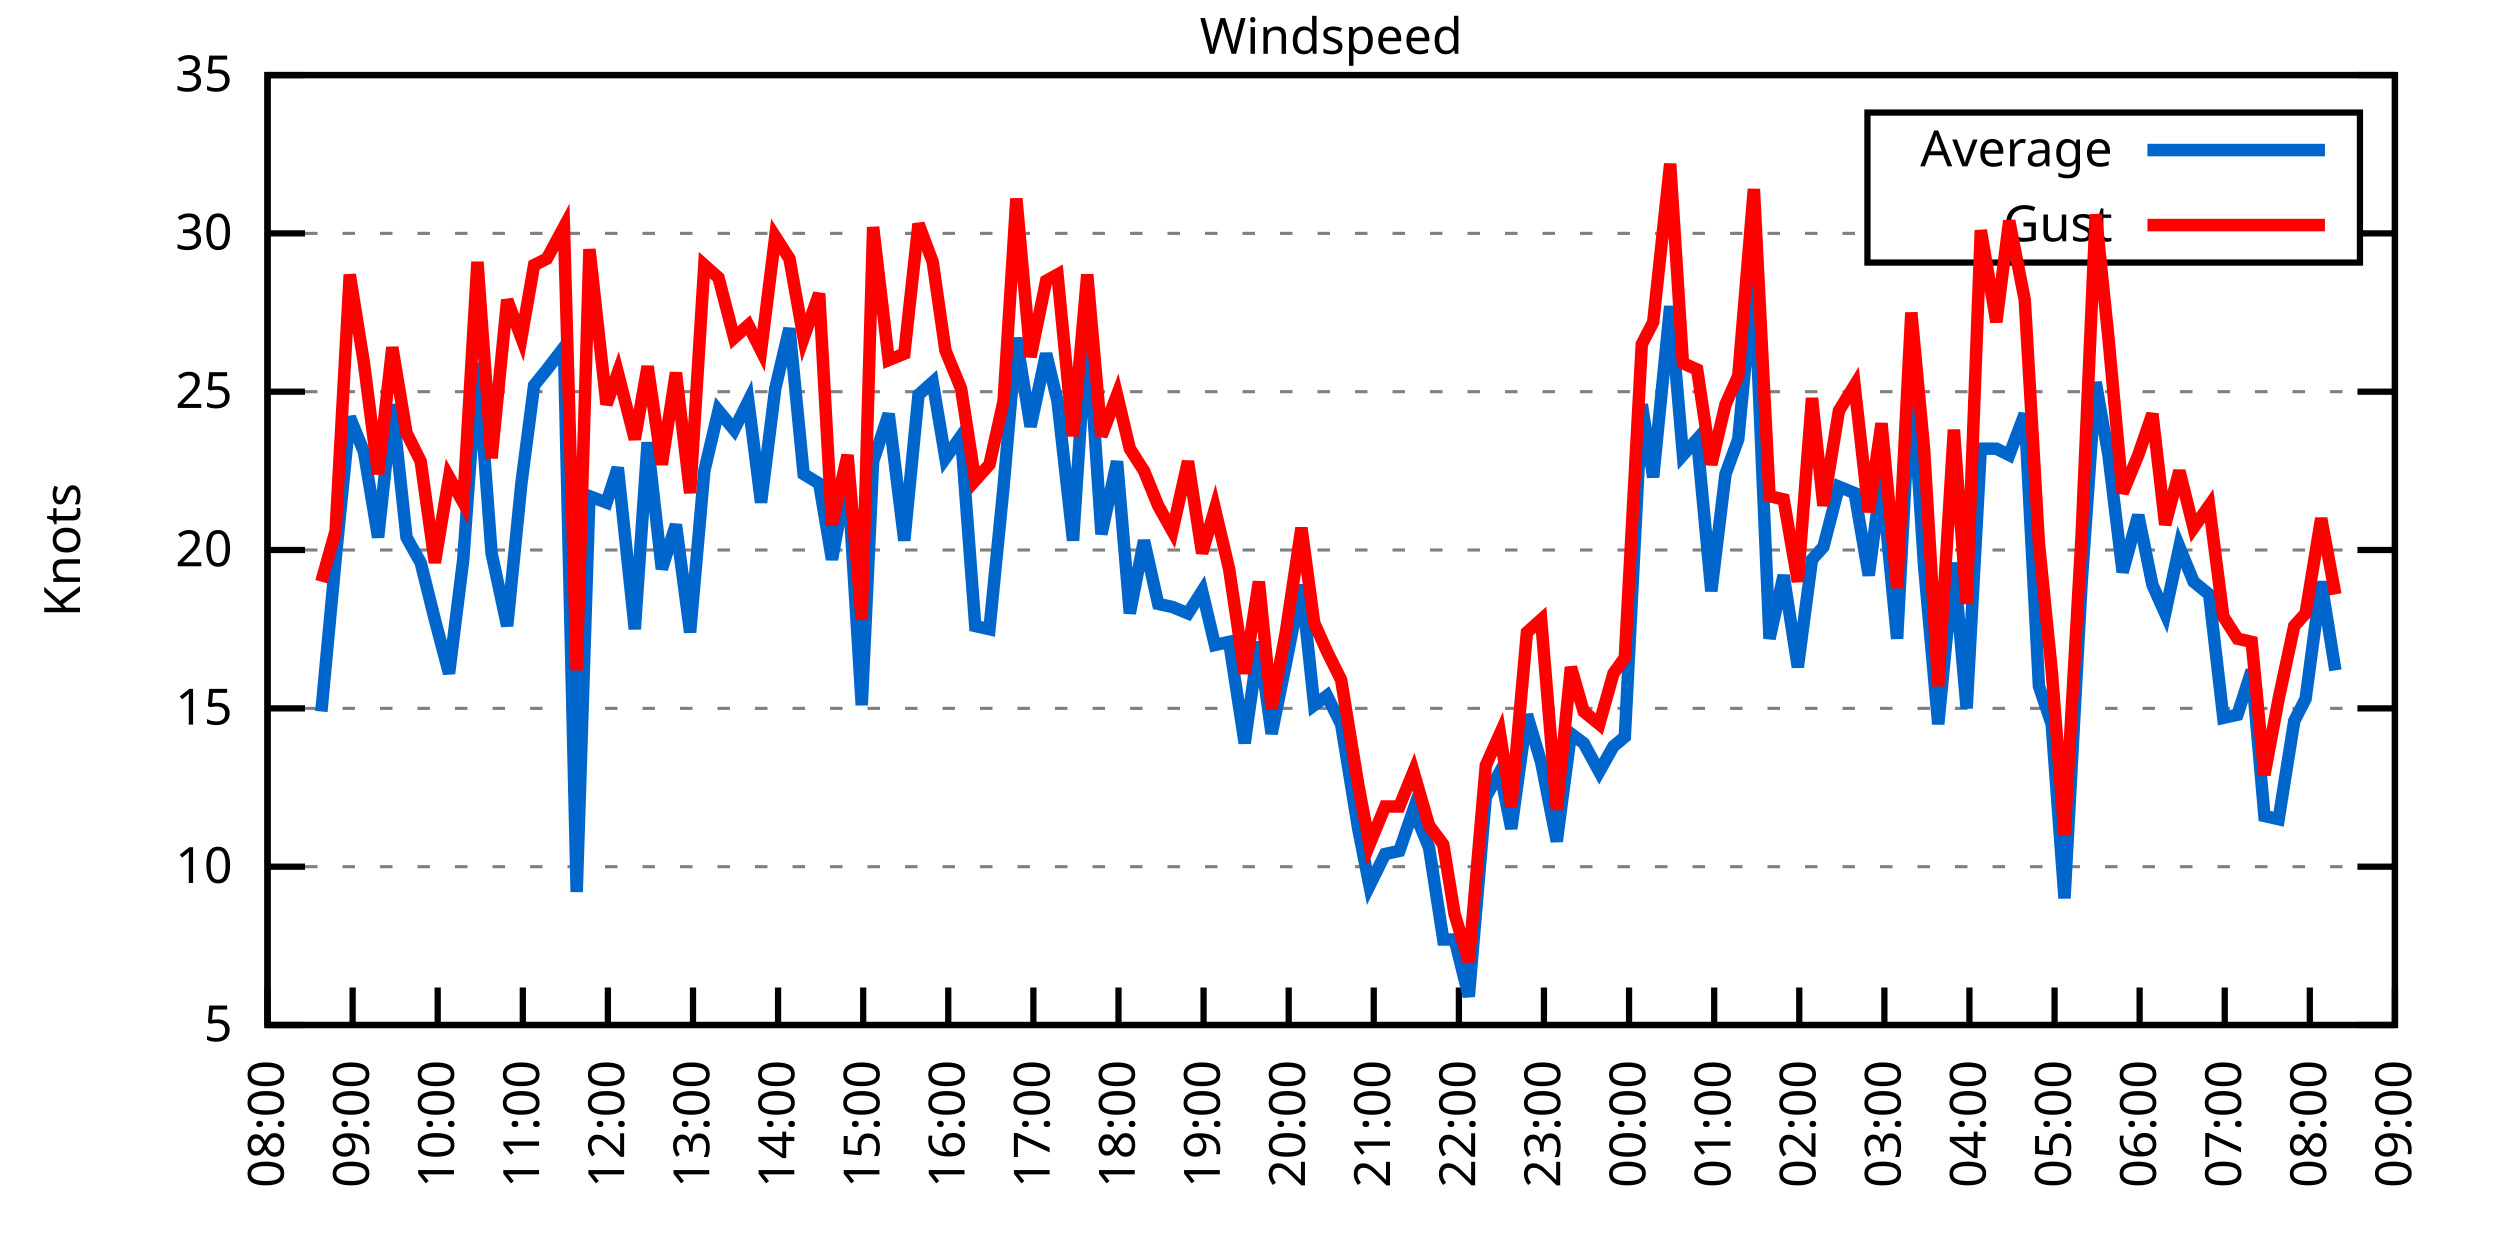
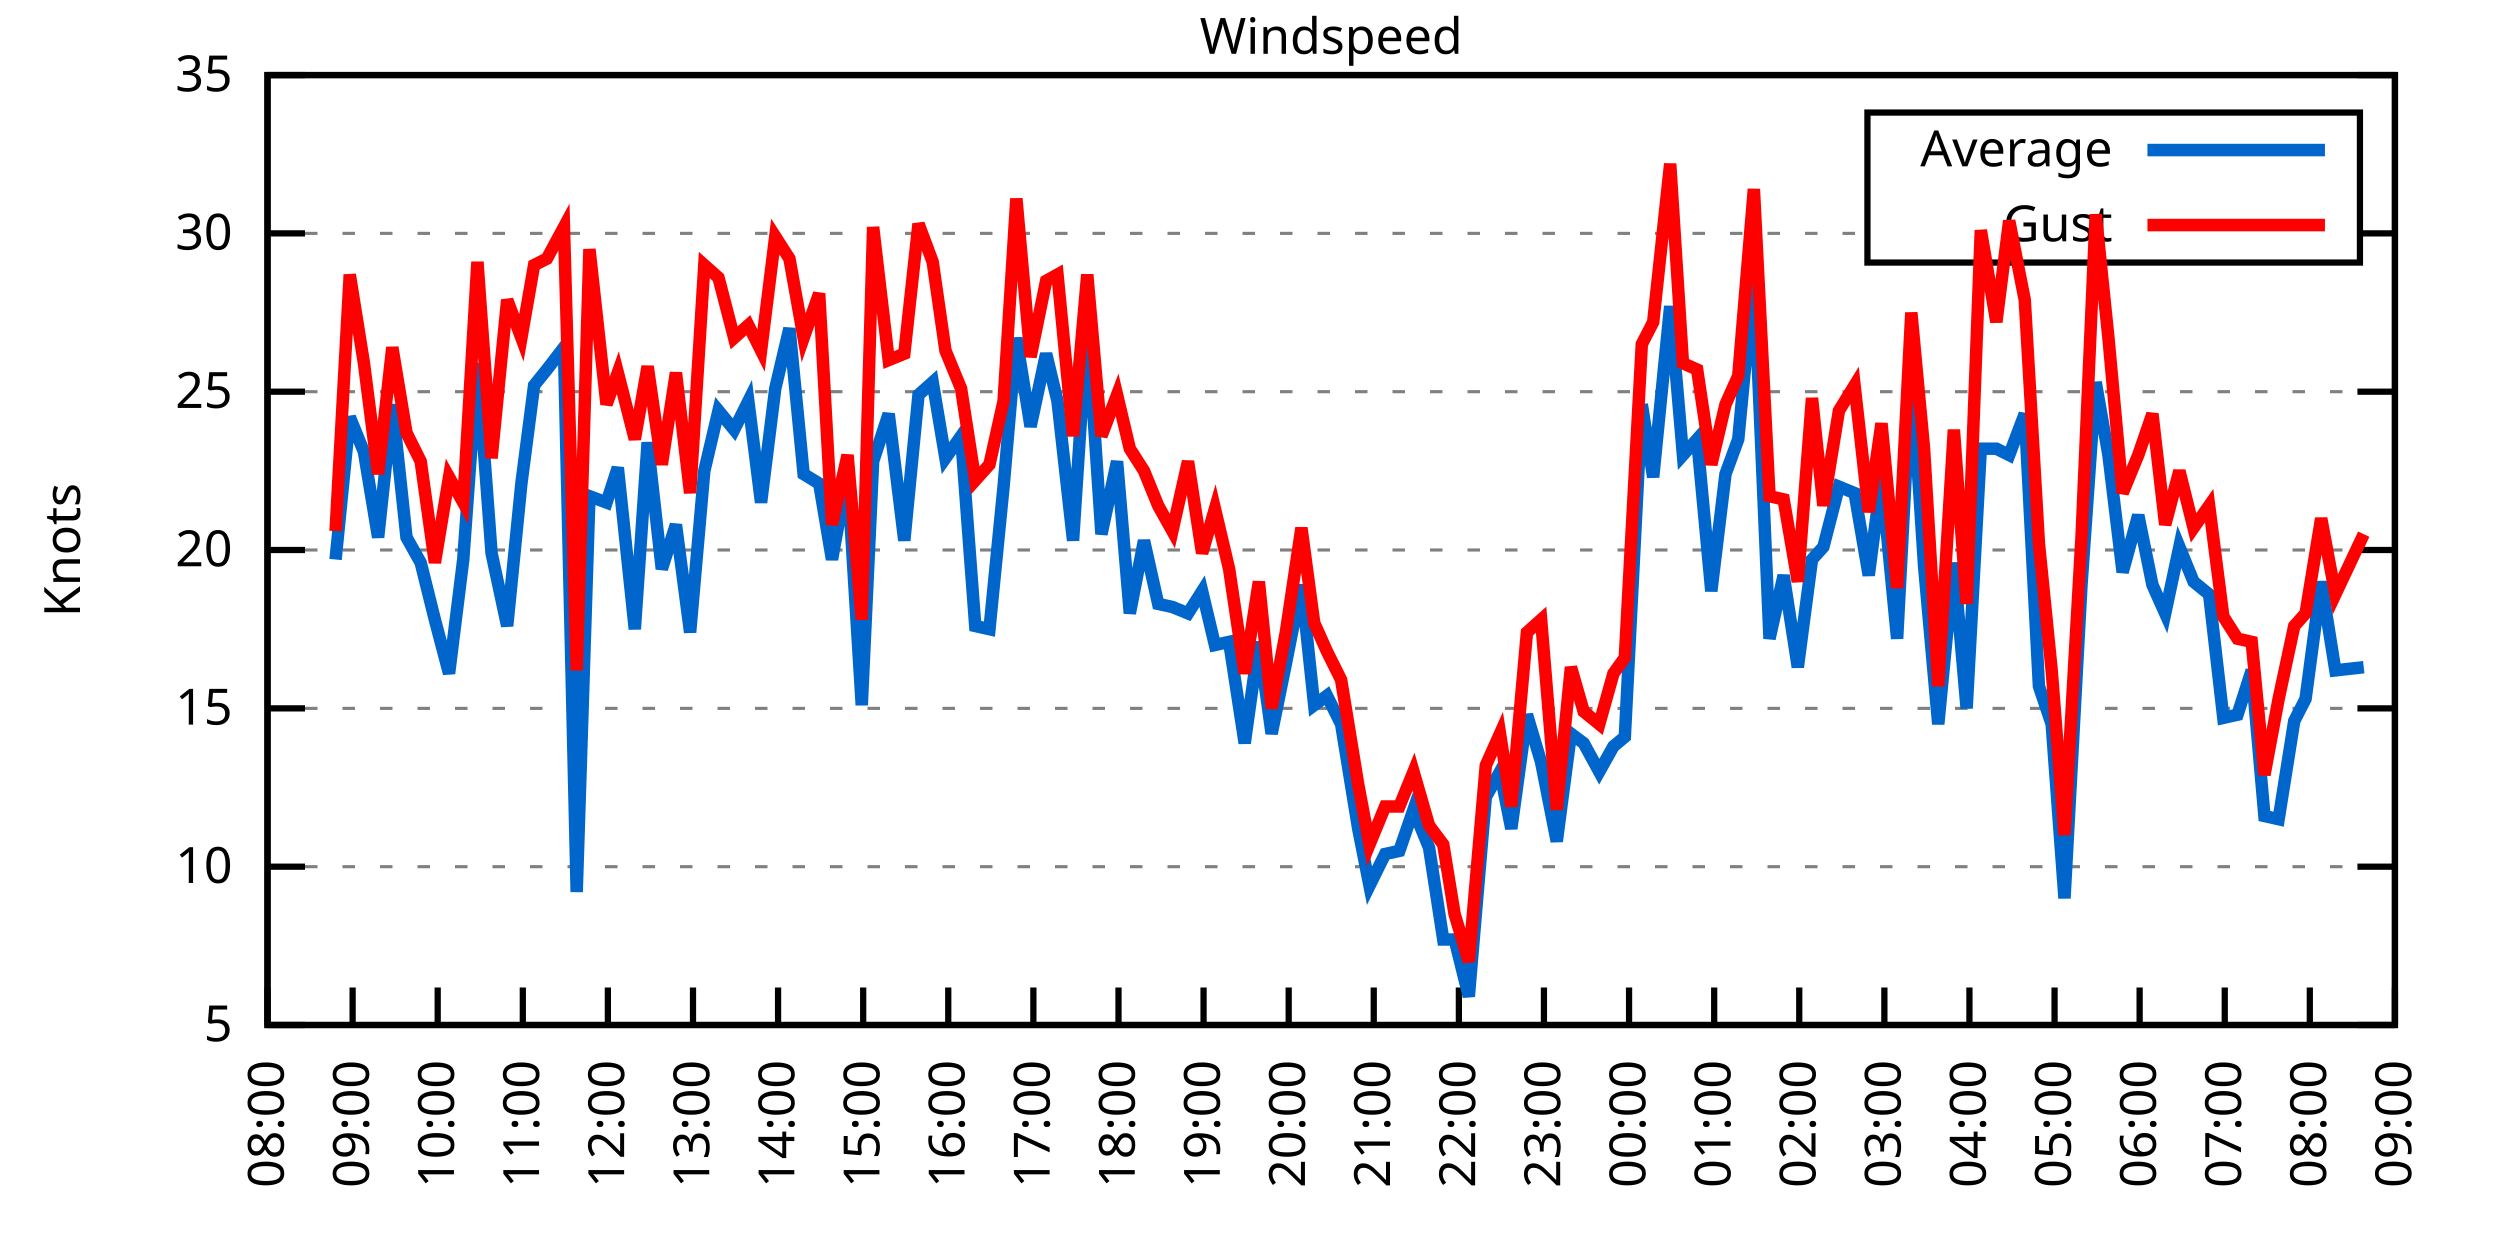
<svg xmlns="http://www.w3.org/2000/svg" xmlns:xlink="http://www.w3.org/1999/xlink" width="400" height="200" viewBox="0 0 400 200">
  <g id="gnuplot_canvas">
    <rect x="0" y="0" width="400" height="200" fill="none" />
    <defs>
      <circle id="gpDot" r="0.5" stroke-width="0.5" stroke="currentColor" />
      <path id="gpPt0" stroke-width="0.333" stroke="currentColor" d="M-1,0 h2 M0,-1 v2" />
      <path id="gpPt1" stroke-width="0.333" stroke="currentColor" d="M-1,-1 L1,1 M1,-1 L-1,1" />
      <path id="gpPt2" stroke-width="0.333" stroke="currentColor" d="M-1,0 L1,0 M0,-1 L0,1 M-1,-1 L1,1 M-1,1 L1,-1" />
      <rect id="gpPt3" stroke-width="0.333" stroke="currentColor" x="-1" y="-1" width="2" height="2" />
      <rect id="gpPt4" stroke-width="0.333" stroke="currentColor" fill="currentColor" x="-1" y="-1" width="2" height="2" />
      <circle id="gpPt5" stroke-width="0.333" stroke="currentColor" cx="0" cy="0" r="1" />
      <use xlink:href="#gpPt5" id="gpPt6" fill="currentColor" stroke="none" />
      <path id="gpPt7" stroke-width="0.333" stroke="currentColor" d="M0,-1.33 L-1.33,0.67 L1.33,0.67 z" />
      <use xlink:href="#gpPt7" id="gpPt8" fill="currentColor" stroke="none" />
      <use xlink:href="#gpPt7" id="gpPt9" stroke="currentColor" transform="rotate(180)" />
      <use xlink:href="#gpPt9" id="gpPt10" fill="currentColor" stroke="none" />
      <use xlink:href="#gpPt3" id="gpPt11" stroke="currentColor" transform="rotate(45)" />
      <use xlink:href="#gpPt11" id="gpPt12" fill="currentColor" stroke="none" />
      <path id="gpPt13" stroke-width="0.333" stroke="currentColor" d="M0,1.330 L1.265,0.411 L0.782,-1.067 L-0.782,-1.076 L-1.265,0.411 z" />
      <use xlink:href="#gpPt13" id="gpPt14" fill="currentColor" stroke="none" />
      <filter id="textbox" filterUnits="objectBoundingBox" x="0" y="0" height="1" width="1">
        <feFlood flood-color="white" flood-opacity="1" result="bgnd" />
        <feComposite in="SourceGraphic" in2="bgnd" operator="atop" />
      </filter>
      <filter id="greybox" filterUnits="objectBoundingBox" x="0" y="0" height="1" width="1">
        <feFlood flood-color="lightgrey" flood-opacity="1" result="grey" />
        <feComposite in="SourceGraphic" in2="grey" operator="atop" />
      </filter>
    </defs>
    <g fill="none" color="white" stroke="currentColor" stroke-width="1.00" stroke-linecap="butt" stroke-linejoin="miter">
</g>
    <g fill="none" color="black" stroke="currentColor" stroke-width="1.00" stroke-linecap="butt" stroke-linejoin="miter">
      <g stroke="none" shape-rendering="crispEdges">
        <polygon fill="rgb(255, 255, 255)" points="42.80,164.00 383.18,164.00 383.18,12.02 42.80,12.02 " />
      </g>
    </g>
    <g fill="none" color="black" stroke="currentColor" stroke-width="1.00" stroke-linecap="butt" stroke-linejoin="miter">
</g>
    <g fill="none" color="black" stroke="black" stroke-width="0.50" stroke-linecap="butt" stroke-linejoin="miter">
</g>
    <g fill="none" color="gray" stroke="currentColor" stroke-width="0.50" stroke-linecap="butt" stroke-linejoin="miter">
      <path stroke="gray" stroke-dasharray="2,4" class="gridline" d="M42.80,164.00 L383.19,164.00  " />
    </g>
    <g fill="none" color="gray" stroke="gray" stroke-width="1.00" stroke-linecap="butt" stroke-linejoin="miter">
</g>
    <g fill="none" color="black" stroke="currentColor" stroke-width="1.00" stroke-linecap="butt" stroke-linejoin="miter">
      <path stroke="black" d="M42.80,164.00 L48.80,164.00 M383.19,164.00 L377.19,164.00  " />
      <g transform="translate(37.20,166.60)" stroke="none" fill="black" font-family="Sans" font-size="8.00" text-anchor="end">
        <text>
          <tspan font-family="Sans"> 5</tspan>
        </text>
      </g>
    </g>
    <g fill="none" color="black" stroke="currentColor" stroke-width="1.00" stroke-linecap="butt" stroke-linejoin="miter">
</g>
    <g fill="none" color="black" stroke="black" stroke-width="0.50" stroke-linecap="butt" stroke-linejoin="miter">
</g>
    <g fill="none" color="gray" stroke="currentColor" stroke-width="0.50" stroke-linecap="butt" stroke-linejoin="miter">
      <path stroke="gray" stroke-dasharray="2,4" class="gridline" d="M42.80,138.67 L383.19,138.67  " />
    </g>
    <g fill="none" color="gray" stroke="gray" stroke-width="1.00" stroke-linecap="butt" stroke-linejoin="miter">
</g>
    <g fill="none" color="black" stroke="currentColor" stroke-width="1.00" stroke-linecap="butt" stroke-linejoin="miter">
      <path stroke="black" d="M42.80,138.67 L48.80,138.67 M383.19,138.67 L377.19,138.67  " />
      <g transform="translate(37.20,141.27)" stroke="none" fill="black" font-family="Sans" font-size="8.00" text-anchor="end">
        <text>
          <tspan font-family="Sans"> 10</tspan>
        </text>
      </g>
    </g>
    <g fill="none" color="black" stroke="currentColor" stroke-width="1.00" stroke-linecap="butt" stroke-linejoin="miter">
</g>
    <g fill="none" color="black" stroke="black" stroke-width="0.50" stroke-linecap="butt" stroke-linejoin="miter">
</g>
    <g fill="none" color="gray" stroke="currentColor" stroke-width="0.50" stroke-linecap="butt" stroke-linejoin="miter">
      <path stroke="gray" stroke-dasharray="2,4" class="gridline" d="M42.80,113.34 L383.19,113.34  " />
    </g>
    <g fill="none" color="gray" stroke="gray" stroke-width="1.00" stroke-linecap="butt" stroke-linejoin="miter">
</g>
    <g fill="none" color="black" stroke="currentColor" stroke-width="1.00" stroke-linecap="butt" stroke-linejoin="miter">
      <path stroke="black" d="M42.80,113.34 L48.80,113.34 M383.19,113.34 L377.19,113.34  " />
      <g transform="translate(37.20,115.94)" stroke="none" fill="black" font-family="Sans" font-size="8.00" text-anchor="end">
        <text>
          <tspan font-family="Sans"> 15</tspan>
        </text>
      </g>
    </g>
    <g fill="none" color="black" stroke="currentColor" stroke-width="1.00" stroke-linecap="butt" stroke-linejoin="miter">
</g>
    <g fill="none" color="black" stroke="black" stroke-width="0.50" stroke-linecap="butt" stroke-linejoin="miter">
</g>
    <g fill="none" color="gray" stroke="currentColor" stroke-width="0.50" stroke-linecap="butt" stroke-linejoin="miter">
      <path stroke="gray" stroke-dasharray="2,4" class="gridline" d="M42.80,88.00 L383.19,88.00  " />
    </g>
    <g fill="none" color="gray" stroke="gray" stroke-width="1.00" stroke-linecap="butt" stroke-linejoin="miter">
</g>
    <g fill="none" color="black" stroke="currentColor" stroke-width="1.00" stroke-linecap="butt" stroke-linejoin="miter">
      <path stroke="black" d="M42.80,88.00 L48.80,88.00 M383.19,88.00 L377.19,88.00  " />
      <g transform="translate(37.20,90.60)" stroke="none" fill="black" font-family="Sans" font-size="8.00" text-anchor="end">
        <text>
          <tspan font-family="Sans"> 20</tspan>
        </text>
      </g>
    </g>
    <g fill="none" color="black" stroke="currentColor" stroke-width="1.00" stroke-linecap="butt" stroke-linejoin="miter">
</g>
    <g fill="none" color="black" stroke="black" stroke-width="0.50" stroke-linecap="butt" stroke-linejoin="miter">
</g>
    <g fill="none" color="gray" stroke="currentColor" stroke-width="0.50" stroke-linecap="butt" stroke-linejoin="miter">
      <path stroke="gray" stroke-dasharray="2,4" class="gridline" d="M42.80,62.67 L383.19,62.67  " />
    </g>
    <g fill="none" color="gray" stroke="gray" stroke-width="1.00" stroke-linecap="butt" stroke-linejoin="miter">
</g>
    <g fill="none" color="black" stroke="currentColor" stroke-width="1.00" stroke-linecap="butt" stroke-linejoin="miter">
      <path stroke="black" d="M42.80,62.67 L48.80,62.67 M383.19,62.67 L377.19,62.67  " />
      <g transform="translate(37.20,65.27)" stroke="none" fill="black" font-family="Sans" font-size="8.00" text-anchor="end">
        <text>
          <tspan font-family="Sans"> 25</tspan>
        </text>
      </g>
    </g>
    <g fill="none" color="black" stroke="currentColor" stroke-width="1.00" stroke-linecap="butt" stroke-linejoin="miter">
</g>
    <g fill="none" color="black" stroke="black" stroke-width="0.50" stroke-linecap="butt" stroke-linejoin="miter">
</g>
    <g fill="none" color="gray" stroke="currentColor" stroke-width="0.50" stroke-linecap="butt" stroke-linejoin="miter">
      <path stroke="gray" stroke-dasharray="2,4" class="gridline" d="M42.80,37.34 L298.79,37.34 M377.59,37.34 L383.19,37.34  " />
    </g>
    <g fill="none" color="gray" stroke="gray" stroke-width="1.00" stroke-linecap="butt" stroke-linejoin="miter">
</g>
    <g fill="none" color="black" stroke="currentColor" stroke-width="1.00" stroke-linecap="butt" stroke-linejoin="miter">
      <path stroke="black" d="M42.80,37.34 L48.80,37.34 M383.19,37.34 L377.19,37.34  " />
      <g transform="translate(37.20,39.94)" stroke="none" fill="black" font-family="Sans" font-size="8.00" text-anchor="end">
        <text>
          <tspan font-family="Sans"> 30</tspan>
        </text>
      </g>
    </g>
    <g fill="none" color="black" stroke="currentColor" stroke-width="1.00" stroke-linecap="butt" stroke-linejoin="miter">
</g>
    <g fill="none" color="black" stroke="black" stroke-width="0.50" stroke-linecap="butt" stroke-linejoin="miter">
</g>
    <g fill="none" color="gray" stroke="currentColor" stroke-width="0.50" stroke-linecap="butt" stroke-linejoin="miter">
      <path stroke="gray" stroke-dasharray="2,4" class="gridline" d="M42.80,12.01 L383.19,12.01  " />
    </g>
    <g fill="none" color="gray" stroke="gray" stroke-width="1.00" stroke-linecap="butt" stroke-linejoin="miter">
</g>
    <g fill="none" color="black" stroke="currentColor" stroke-width="1.00" stroke-linecap="butt" stroke-linejoin="miter">
      <path stroke="black" d="M42.80,12.01 L48.80,12.01 M383.19,12.01 L377.19,12.01  " />
      <g transform="translate(37.20,14.61)" stroke="none" fill="black" font-family="Sans" font-size="8.00" text-anchor="end">
        <text>
          <tspan font-family="Sans"> 35</tspan>
        </text>
      </g>
    </g>
    <g fill="none" color="black" stroke="currentColor" stroke-width="1.00" stroke-linecap="butt" stroke-linejoin="miter">
      <path stroke="black" d="M42.80,164.00 L42.80,158.00  " />
      <g transform="translate(45.40,169.60) rotate(270.00)" stroke="none" fill="black" font-family="Sans" font-size="8.00" text-anchor="end">
        <text>
          <tspan font-family="Sans">08:00</tspan>
        </text>
      </g>
    </g>
    <g fill="none" color="black" stroke="currentColor" stroke-width="1.00" stroke-linecap="butt" stroke-linejoin="miter">
      <path stroke="black" d="M56.42,164.00 L56.42,158.00  " />
      <g transform="translate(59.02,169.60) rotate(270.00)" stroke="none" fill="black" font-family="Sans" font-size="8.00" text-anchor="end">
        <text>
          <tspan font-family="Sans">09:00</tspan>
        </text>
      </g>
    </g>
    <g fill="none" color="black" stroke="currentColor" stroke-width="1.00" stroke-linecap="butt" stroke-linejoin="miter">
      <path stroke="black" d="M70.03,164.00 L70.03,158.00  " />
      <g transform="translate(72.63,169.60) rotate(270.00)" stroke="none" fill="black" font-family="Sans" font-size="8.00" text-anchor="end">
        <text>
          <tspan font-family="Sans">10:00</tspan>
        </text>
      </g>
    </g>
    <g fill="none" color="black" stroke="currentColor" stroke-width="1.00" stroke-linecap="butt" stroke-linejoin="miter">
      <path stroke="black" d="M83.65,164.00 L83.65,158.00  " />
      <g transform="translate(86.25,169.60) rotate(270.00)" stroke="none" fill="black" font-family="Sans" font-size="8.00" text-anchor="end">
        <text>
          <tspan font-family="Sans">11:00</tspan>
        </text>
      </g>
    </g>
    <g fill="none" color="black" stroke="currentColor" stroke-width="1.00" stroke-linecap="butt" stroke-linejoin="miter">
      <path stroke="black" d="M97.26,164.00 L97.26,158.00  " />
      <g transform="translate(99.86,169.60) rotate(270.00)" stroke="none" fill="black" font-family="Sans" font-size="8.00" text-anchor="end">
        <text>
          <tspan font-family="Sans">12:00</tspan>
        </text>
      </g>
    </g>
    <g fill="none" color="black" stroke="currentColor" stroke-width="1.00" stroke-linecap="butt" stroke-linejoin="miter">
      <path stroke="black" d="M110.88,164.00 L110.88,158.00  " />
      <g transform="translate(113.48,169.60) rotate(270.00)" stroke="none" fill="black" font-family="Sans" font-size="8.00" text-anchor="end">
        <text>
          <tspan font-family="Sans">13:00</tspan>
        </text>
      </g>
    </g>
    <g fill="none" color="black" stroke="currentColor" stroke-width="1.00" stroke-linecap="butt" stroke-linejoin="miter">
      <path stroke="black" d="M124.49,164.00 L124.49,158.00  " />
      <g transform="translate(127.09,169.60) rotate(270.00)" stroke="none" fill="black" font-family="Sans" font-size="8.00" text-anchor="end">
        <text>
          <tspan font-family="Sans">14:00</tspan>
        </text>
      </g>
    </g>
    <g fill="none" color="black" stroke="currentColor" stroke-width="1.00" stroke-linecap="butt" stroke-linejoin="miter">
      <path stroke="black" d="M138.11,164.00 L138.11,158.00  " />
      <g transform="translate(140.71,169.60) rotate(270.00)" stroke="none" fill="black" font-family="Sans" font-size="8.00" text-anchor="end">
        <text>
          <tspan font-family="Sans">15:00</tspan>
        </text>
      </g>
    </g>
    <g fill="none" color="black" stroke="currentColor" stroke-width="1.00" stroke-linecap="butt" stroke-linejoin="miter">
      <path stroke="black" d="M151.72,164.00 L151.72,158.00  " />
      <g transform="translate(154.32,169.60) rotate(270.00)" stroke="none" fill="black" font-family="Sans" font-size="8.00" text-anchor="end">
        <text>
          <tspan font-family="Sans">16:00</tspan>
        </text>
      </g>
    </g>
    <g fill="none" color="black" stroke="currentColor" stroke-width="1.00" stroke-linecap="butt" stroke-linejoin="miter">
      <path stroke="black" d="M165.34,164.00 L165.34,158.00  " />
      <g transform="translate(167.94,169.60) rotate(270.00)" stroke="none" fill="black" font-family="Sans" font-size="8.00" text-anchor="end">
        <text>
          <tspan font-family="Sans">17:00</tspan>
        </text>
      </g>
    </g>
    <g fill="none" color="black" stroke="currentColor" stroke-width="1.00" stroke-linecap="butt" stroke-linejoin="miter">
      <path stroke="black" d="M178.96,164.00 L178.96,158.00  " />
      <g transform="translate(181.56,169.60) rotate(270.00)" stroke="none" fill="black" font-family="Sans" font-size="8.00" text-anchor="end">
        <text>
          <tspan font-family="Sans">18:00</tspan>
        </text>
      </g>
    </g>
    <g fill="none" color="black" stroke="currentColor" stroke-width="1.00" stroke-linecap="butt" stroke-linejoin="miter">
      <path stroke="black" d="M192.57,164.00 L192.57,158.00  " />
      <g transform="translate(195.17,169.60) rotate(270.00)" stroke="none" fill="black" font-family="Sans" font-size="8.00" text-anchor="end">
        <text>
          <tspan font-family="Sans">19:00</tspan>
        </text>
      </g>
    </g>
    <g fill="none" color="black" stroke="currentColor" stroke-width="1.00" stroke-linecap="butt" stroke-linejoin="miter">
      <path stroke="black" d="M206.19,164.00 L206.19,158.00  " />
      <g transform="translate(208.79,169.60) rotate(270.00)" stroke="none" fill="black" font-family="Sans" font-size="8.00" text-anchor="end">
        <text>
          <tspan font-family="Sans">20:00</tspan>
        </text>
      </g>
    </g>
    <g fill="none" color="black" stroke="currentColor" stroke-width="1.00" stroke-linecap="butt" stroke-linejoin="miter">
      <path stroke="black" d="M219.80,164.00 L219.80,158.00  " />
      <g transform="translate(222.40,169.60) rotate(270.00)" stroke="none" fill="black" font-family="Sans" font-size="8.00" text-anchor="end">
        <text>
          <tspan font-family="Sans">21:00</tspan>
        </text>
      </g>
    </g>
    <g fill="none" color="black" stroke="currentColor" stroke-width="1.00" stroke-linecap="butt" stroke-linejoin="miter">
      <path stroke="black" d="M233.42,164.00 L233.42,158.00  " />
      <g transform="translate(236.02,169.60) rotate(270.00)" stroke="none" fill="black" font-family="Sans" font-size="8.00" text-anchor="end">
        <text>
          <tspan font-family="Sans">22:00</tspan>
        </text>
      </g>
    </g>
    <g fill="none" color="black" stroke="currentColor" stroke-width="1.00" stroke-linecap="butt" stroke-linejoin="miter">
      <path stroke="black" d="M247.03,164.00 L247.03,158.00  " />
      <g transform="translate(249.63,169.60) rotate(270.00)" stroke="none" fill="black" font-family="Sans" font-size="8.00" text-anchor="end">
        <text>
          <tspan font-family="Sans">23:00</tspan>
        </text>
      </g>
    </g>
    <g fill="none" color="black" stroke="currentColor" stroke-width="1.00" stroke-linecap="butt" stroke-linejoin="miter">
      <path stroke="black" d="M260.65,164.00 L260.65,158.00  " />
      <g transform="translate(263.25,169.60) rotate(270.00)" stroke="none" fill="black" font-family="Sans" font-size="8.00" text-anchor="end">
        <text>
          <tspan font-family="Sans">00:00</tspan>
        </text>
      </g>
    </g>
    <g fill="none" color="black" stroke="currentColor" stroke-width="1.00" stroke-linecap="butt" stroke-linejoin="miter">
      <path stroke="black" d="M274.27,164.00 L274.27,158.00  " />
      <g transform="translate(276.87,169.60) rotate(270.00)" stroke="none" fill="black" font-family="Sans" font-size="8.00" text-anchor="end">
        <text>
          <tspan font-family="Sans">01:00</tspan>
        </text>
      </g>
    </g>
    <g fill="none" color="black" stroke="currentColor" stroke-width="1.00" stroke-linecap="butt" stroke-linejoin="miter">
      <path stroke="black" d="M287.88,164.00 L287.88,158.00  " />
      <g transform="translate(290.48,169.60) rotate(270.00)" stroke="none" fill="black" font-family="Sans" font-size="8.00" text-anchor="end">
        <text>
          <tspan font-family="Sans">02:00</tspan>
        </text>
      </g>
    </g>
    <g fill="none" color="black" stroke="currentColor" stroke-width="1.00" stroke-linecap="butt" stroke-linejoin="miter">
      <path stroke="black" d="M301.50,164.00 L301.50,158.00  " />
      <g transform="translate(304.10,169.60) rotate(270.00)" stroke="none" fill="black" font-family="Sans" font-size="8.00" text-anchor="end">
        <text>
          <tspan font-family="Sans">03:00</tspan>
        </text>
      </g>
    </g>
    <g fill="none" color="black" stroke="currentColor" stroke-width="1.00" stroke-linecap="butt" stroke-linejoin="miter">
      <path stroke="black" d="M315.11,164.00 L315.11,158.00  " />
      <g transform="translate(317.71,169.60) rotate(270.00)" stroke="none" fill="black" font-family="Sans" font-size="8.00" text-anchor="end">
        <text>
          <tspan font-family="Sans">04:00</tspan>
        </text>
      </g>
    </g>
    <g fill="none" color="black" stroke="currentColor" stroke-width="1.00" stroke-linecap="butt" stroke-linejoin="miter">
      <path stroke="black" d="M328.73,164.00 L328.73,158.00  " />
      <g transform="translate(331.33,169.60) rotate(270.00)" stroke="none" fill="black" font-family="Sans" font-size="8.00" text-anchor="end">
        <text>
          <tspan font-family="Sans">05:00</tspan>
        </text>
      </g>
    </g>
    <g fill="none" color="black" stroke="currentColor" stroke-width="1.00" stroke-linecap="butt" stroke-linejoin="miter">
      <path stroke="black" d="M342.34,164.00 L342.34,158.00  " />
      <g transform="translate(344.94,169.60) rotate(270.00)" stroke="none" fill="black" font-family="Sans" font-size="8.00" text-anchor="end">
        <text>
          <tspan font-family="Sans">06:00</tspan>
        </text>
      </g>
    </g>
    <g fill="none" color="black" stroke="currentColor" stroke-width="1.00" stroke-linecap="butt" stroke-linejoin="miter">
      <path stroke="black" d="M355.96,164.00 L355.96,158.00  " />
      <g transform="translate(358.56,169.60) rotate(270.00)" stroke="none" fill="black" font-family="Sans" font-size="8.00" text-anchor="end">
        <text>
          <tspan font-family="Sans">07:00</tspan>
        </text>
      </g>
    </g>
    <g fill="none" color="black" stroke="currentColor" stroke-width="1.00" stroke-linecap="butt" stroke-linejoin="miter">
      <path stroke="black" d="M369.57,164.00 L369.57,158.00  " />
      <g transform="translate(372.17,169.60) rotate(270.00)" stroke="none" fill="black" font-family="Sans" font-size="8.00" text-anchor="end">
        <text>
          <tspan font-family="Sans">08:00</tspan>
        </text>
      </g>
    </g>
    <g fill="none" color="black" stroke="currentColor" stroke-width="1.00" stroke-linecap="butt" stroke-linejoin="miter">
      <path stroke="black" d="M383.19,164.00 L383.19,158.00  " />
      <g transform="translate(385.79,169.60) rotate(270.00)" stroke="none" fill="black" font-family="Sans" font-size="8.00" text-anchor="end">
        <text>
          <tspan font-family="Sans">09:00</tspan>
        </text>
      </g>
    </g>
    <g fill="none" color="black" stroke="currentColor" stroke-width="1.00" stroke-linecap="butt" stroke-linejoin="miter">
</g>
    <g fill="none" color="black" stroke="currentColor" stroke-width="1.00" stroke-linecap="butt" stroke-linejoin="miter">
      <path stroke="black" d="M42.80,12.01 L42.80,164.00 L383.19,164.00 L383.19,12.01 L42.80,12.01 Z  " />
    </g>
    <g fill="none" color="black" stroke="currentColor" stroke-width="1.00" stroke-linecap="butt" stroke-linejoin="miter">
</g>
    <g fill="none" color="black" stroke="currentColor" stroke-width="1.00" stroke-linecap="butt" stroke-linejoin="miter">
      <path stroke="black" d="M298.79,42.01 L298.79,18.01 L377.59,18.01 L377.59,42.01 L298.79,42.01 Z  " />
    </g>
    <g id="Windspeed_plot_1">
      <g fill="none" color="white" stroke="black" stroke-width="2.00" stroke-linecap="butt" stroke-linejoin="miter">
</g>
      <g fill="none" color="black" stroke="currentColor" stroke-width="2.00" stroke-linecap="butt" stroke-linejoin="miter">
        <g transform="translate(337.99,26.61)" stroke="none" fill="black" font-family="Sans" font-size="8.00" text-anchor="end">
          <text>
            <tspan font-family="Sans">Average</tspan>
          </text>
        </g>
      </g>
      <g fill="none" color="black" stroke="currentColor" stroke-width="2.00" stroke-linecap="butt" stroke-linejoin="miter">
-         <path stroke="rgb(  0, 102, 204)" d="M343.59,24.01 L371.99,24.01 M51.42,113.84 L53.69,89.52 L55.96,66.73 L58.23,72.30 L60.50,85.98 L62.77,64.70   L65.04,85.98 L67.31,90.03 L69.58,99.15 L71.85,107.76 L74.12,89.52 L76.39,58.11 L78.65,88.51 L81.15,100.16   L83.42,77.37 L85.46,61.66 L87.50,59.13 L90.23,55.58 L92.27,142.72 L94.31,79.39 L97.04,80.41 L98.85,74.83   L101.57,100.67 L103.62,70.78 L105.89,91.04 L108.15,83.95 L110.42,101.18 L112.69,75.34 L114.96,65.71 L117.46,68.75   L119.73,64.19 L121.77,80.41 L124.04,62.17 L126.31,52.54 L128.58,75.85 L131.07,77.37 L133.12,89.52 L135.61,75.85   L137.88,112.83 L139.70,73.82 L142.19,66.22 L144.69,86.49 L146.96,63.18 L149.23,61.15 L151.27,73.31 L153.77,69.77   L156.04,100.16 L158.31,100.67 L160.57,77.87 L162.62,54.06 L164.89,68.25 L167.38,56.59 L169.20,64.19 L171.69,86.49   L173.96,51.53 L176.23,85.47 L178.73,73.82 L180.77,98.14 L183.04,86.49 L185.31,96.62 L187.58,97.12 L190.08,98.14   L192.34,94.59 L194.39,103.20 L196.66,102.70 L199.15,118.91 L201.42,102.70 L203.46,117.39 L205.73,106.24 L208.23,93.58   L210.27,112.83 L212.31,111.31 L214.58,115.87 L217.31,132.59 L219.12,141.71 L221.62,136.64 L223.89,136.14 L226.16,129.55   L228.65,135.63 L230.92,150.32 L232.74,150.32 L235.01,159.44 L237.73,127.52 L240.00,123.47 L241.81,132.59 L244.31,114.35   L246.58,121.95 L249.08,134.62 L251.35,117.39 L253.39,118.91 L255.88,123.47 L258.15,119.42 L259.97,117.90 L262.69,64.70   L264.51,76.35 L267.23,48.99 L269.27,72.81 L271.54,70.27 L273.81,94.59 L276.08,75.85 L278.12,70.27 L280.62,43.93   L283.12,102.19 L285.38,92.06 L287.65,106.75 L289.92,89.52 L291.74,87.50 L294.23,77.87 L296.73,78.89 L299.00,92.06   L301.04,76.35 L303.54,102.19 L305.81,59.13 L307.85,90.54 L310.12,115.87 L312.62,90.03 L314.66,113.34 L316.93,71.79   L319.42,71.79 L321.47,72.81 L323.96,66.22 L326.23,109.79 L328.27,115.87 L330.32,143.73 L333.04,93.58 L335.31,61.15   L337.35,72.81 L339.62,91.55 L342.12,82.43 L344.39,93.58 L346.43,98.14 L348.70,87.50 L350.97,93.07 L353.46,95.10   L355.73,114.86 L358.00,114.35 L360.27,107.26 L362.31,130.56 L364.58,131.07 L367.08,115.36 L368.89,111.82 L371.39,93.07   L373.66,107.26  " />
+         <path stroke="rgb(  0, 102, 204)" d="M343.59,24.01 L371.99,24.01 M53.69,89.52 L55.96,66.73 L58.23,72.30 L60.50,85.98 L62.77,64.70 L65.04,85.98   L67.31,90.03 L69.58,99.15 L71.85,107.76 L74.12,89.52 L76.39,58.11 L78.65,88.51 L81.15,100.16 L83.42,77.37   L85.46,61.66 L87.50,59.13 L90.23,55.58 L92.27,142.72 L94.31,79.39 L97.04,80.41 L98.85,74.83 L101.57,100.67   L103.62,70.78 L105.89,91.04 L108.15,83.95 L110.42,101.18 L112.69,75.34 L114.96,65.71 L117.46,68.75 L119.73,64.19   L121.77,80.41 L124.04,62.17 L126.31,52.54 L128.58,75.85 L131.07,77.37 L133.12,89.52 L135.61,75.85 L137.88,112.83   L139.70,73.82 L142.19,66.22 L144.69,86.49 L146.96,63.18 L149.23,61.15 L151.27,73.31 L153.77,69.77 L156.04,100.16   L158.31,100.67 L160.57,77.87 L162.62,54.06 L164.89,68.25 L167.38,56.59 L169.20,64.19 L171.69,86.49 L173.96,51.53   L176.23,85.47 L178.73,73.82 L180.77,98.14 L183.04,86.49 L185.31,96.62 L187.58,97.12 L190.08,98.14 L192.34,94.59   L194.39,103.20 L196.66,102.70 L199.15,118.91 L201.42,102.70 L203.46,117.39 L205.73,106.24 L208.23,93.58 L210.27,112.83   L212.31,111.31 L214.58,115.87 L217.31,132.59 L219.12,141.71 L221.62,136.64 L223.89,136.14 L226.16,129.55 L228.65,135.63   L230.92,150.32 L232.74,150.32 L235.01,159.44 L237.73,127.52 L240.00,123.47 L241.81,132.59 L244.31,114.35 L246.58,121.95   L249.08,134.62 L251.35,117.39 L253.39,118.91 L255.88,123.47 L258.15,119.42 L259.97,117.90 L262.69,64.70 L264.51,76.35   L267.23,48.99 L269.27,72.81 L271.54,70.27 L273.81,94.59 L276.08,75.85 L278.12,70.27 L280.62,43.93 L283.12,102.19   L285.38,92.06 L287.65,106.75 L289.92,89.52 L291.74,87.50 L294.23,77.87 L296.73,78.89 L299.00,92.06 L301.04,76.35   L303.54,102.19 L305.81,59.13 L307.85,90.54 L310.12,115.87 L312.62,90.03 L314.66,113.34 L316.93,71.79 L319.42,71.79   L321.47,72.81 L323.96,66.22 L326.23,109.79 L328.27,115.87 L330.32,143.73 L333.04,93.58 L335.31,61.15 L337.35,72.81   L339.62,91.55 L342.12,82.43 L344.39,93.58 L346.43,98.14 L348.70,87.50 L350.97,93.07 L353.46,95.10 L355.73,114.86   L358.00,114.35 L360.27,107.26 L362.31,130.56 L364.58,131.07 L367.08,115.36 L368.89,111.82 L371.39,93.07 L373.66,107.26   L378.20,106.75  " />
      </g>
    </g>
    <g id="Windspeed_plot_2">
      <g fill="none" color="black" stroke="currentColor" stroke-width="2.00" stroke-linecap="butt" stroke-linejoin="miter">
        <g transform="translate(337.99,38.61)" stroke="none" fill="black" font-family="Sans" font-size="8.00" text-anchor="end">
          <text>
            <tspan font-family="Sans">Gust</tspan>
          </text>
        </g>
      </g>
      <g fill="none" color="black" stroke="currentColor" stroke-width="2.00" stroke-linecap="butt" stroke-linejoin="miter">
-         <path stroke="rgb(255,   0,   0)" d="M343.59,36.01 L371.99,36.01 M51.42,93.07 L53.69,84.97 L55.96,43.93 L58.23,58.11 L60.50,75.85 L62.77,55.58   L65.04,69.26 L67.31,73.82 L69.58,90.03 L71.85,76.35 L74.12,80.41 L76.39,41.90 L78.65,73.31 L81.15,47.98   L83.42,54.06 L85.46,42.41 L87.50,41.39 L90.23,36.33 L92.27,107.26 L94.31,39.87 L97.04,64.70 L98.85,59.63   L101.57,70.27 L103.62,58.62 L105.89,74.33 L108.15,59.63 L110.42,78.89 L112.69,42.41 L114.96,44.43 L117.46,54.06   L119.73,52.03 L121.77,56.09 L124.04,37.85 L126.31,41.39 L128.58,54.06 L131.07,46.97 L133.12,83.95 L135.61,72.81   L137.88,99.15 L139.70,36.33 L142.19,57.61 L144.69,56.59 L146.96,35.82 L149.23,41.90 L151.27,56.09 L153.77,62.17   L156.04,76.86 L158.31,74.33 L160.57,64.19 L162.62,31.77 L164.89,57.10 L167.38,44.94 L169.20,43.93 L171.69,69.77   L173.96,43.93 L176.23,69.77 L178.73,63.18 L180.77,71.79 L183.04,75.34 L185.31,80.91 L187.58,84.97 L190.08,73.82   L192.34,88.51 L194.39,81.42 L196.66,91.04 L199.15,107.76 L201.42,93.07 L203.46,113.34 L205.73,101.18 L208.23,84.46   L210.27,99.66 L212.31,104.22 L214.58,108.78 L217.31,125.50 L219.12,135.12 L221.62,129.04 L223.89,129.04 L226.16,123.47   L228.65,132.08 L230.92,135.12 L232.74,146.27 L235.01,153.87 L237.73,122.46 L240.00,117.39 L241.81,129.04 L244.31,101.18   L246.58,99.15 L249.08,129.55 L251.35,106.75 L253.39,113.84 L255.88,115.87 L258.15,107.76 L259.97,105.23 L262.69,55.07   L264.51,51.53 L267.23,26.20 L269.27,58.11 L271.54,59.13 L273.81,74.33 L276.08,64.70 L278.12,60.14 L280.62,30.25   L283.12,79.39 L285.38,79.90 L287.65,93.07 L289.92,63.69 L291.74,80.91 L294.23,65.71 L296.73,61.66 L299.00,81.93   L301.04,67.74 L303.54,94.08 L305.81,50.01 L307.85,71.79 L310.12,109.79 L312.62,68.75 L314.66,96.62 L316.93,36.84   L319.42,51.53 L321.47,35.32 L323.96,47.98 L326.23,86.99 L328.27,107.26 L330.32,133.60 L333.04,85.98 L335.31,34.30   L337.35,54.06 L339.62,78.89 L342.12,72.81 L344.39,66.22 L346.43,83.95 L348.70,75.34 L350.97,84.46 L353.46,80.91   L355.73,98.64 L358.00,102.19 L360.27,102.70 L362.31,123.98 L364.58,111.82 L367.08,100.16 L368.89,98.14 L371.39,82.94   L373.66,95.10  " />
+         <path stroke="rgb(255,   0,   0)" d="M343.59,36.01 L371.99,36.01 M53.69,84.97 L55.96,43.93 L58.23,58.11 L60.50,75.85 L62.77,55.58 L65.04,69.26   L67.31,73.82 L69.58,90.03 L71.85,76.35 L74.12,80.41 L76.39,41.90 L78.65,73.31 L81.15,47.98 L83.42,54.06   L85.46,42.41 L87.50,41.39 L90.23,36.33 L92.27,107.26 L94.31,39.87 L97.04,64.70 L98.85,59.63 L101.57,70.27   L103.62,58.62 L105.89,74.33 L108.15,59.63 L110.42,78.89 L112.69,42.41 L114.96,44.43 L117.46,54.06 L119.73,52.03   L121.77,56.09 L124.04,37.85 L126.31,41.39 L128.58,54.06 L131.07,46.97 L133.12,83.95 L135.61,72.81 L137.88,99.15   L139.70,36.33 L142.19,57.61 L144.69,56.59 L146.96,35.82 L149.23,41.90 L151.27,56.09 L153.77,62.17 L156.04,76.86   L158.31,74.33 L160.57,64.19 L162.62,31.77 L164.89,57.10 L167.38,44.94 L169.20,43.93 L171.69,69.77 L173.96,43.93   L176.23,69.77 L178.73,63.18 L180.77,71.79 L183.04,75.34 L185.31,80.91 L187.58,84.97 L190.08,73.82 L192.34,88.51   L194.39,81.42 L196.66,91.04 L199.15,107.76 L201.42,93.07 L203.46,113.34 L205.73,101.18 L208.23,84.46 L210.27,99.66   L212.31,104.22 L214.58,108.78 L217.31,125.50 L219.12,135.12 L221.62,129.04 L223.89,129.04 L226.16,123.47 L228.65,132.08   L230.92,135.12 L232.74,146.27 L235.01,153.87 L237.73,122.46 L240.00,117.39 L241.81,129.04 L244.31,101.18 L246.58,99.15   L249.08,129.55 L251.35,106.75 L253.39,113.84 L255.88,115.87 L258.15,107.76 L259.97,105.23 L262.69,55.07 L264.51,51.53   L267.23,26.20 L269.27,58.11 L271.54,59.13 L273.81,74.33 L276.08,64.70 L278.12,60.14 L280.62,30.25 L283.12,79.39   L285.38,79.90 L287.65,93.07 L289.92,63.69 L291.74,80.91 L294.23,65.71 L296.73,61.66 L299.00,81.93 L301.04,67.74   L303.54,94.08 L305.81,50.01 L307.85,71.79 L310.12,109.79 L312.62,68.75 L314.66,96.62 L316.93,36.84 L319.42,51.53   L321.47,35.32 L323.96,47.98 L326.23,86.99 L328.27,107.26 L330.32,133.60 L333.04,85.98 L335.31,34.30 L337.35,54.06   L339.62,78.89 L342.12,72.81 L344.39,66.22 L346.43,83.95 L348.70,75.34 L350.97,84.46 L353.46,80.91 L355.73,98.64   L358.00,102.19 L360.27,102.70 L362.31,123.98 L364.58,111.82 L367.08,100.16 L368.89,98.14 L371.39,82.94 L373.66,95.10   L378.20,85.47  " />
      </g>
    </g>
    <g fill="none" color="black" stroke="currentColor" stroke-width="2.00" stroke-linecap="butt" stroke-linejoin="miter">
</g>
    <g fill="none" color="black" stroke="black" stroke-width="1.00" stroke-linecap="butt" stroke-linejoin="miter">
</g>
    <g fill="none" color="black" stroke="currentColor" stroke-width="1.00" stroke-linecap="butt" stroke-linejoin="miter">
      <path stroke="black" d="M42.80,12.01 L42.80,164.00 L383.19,164.00 L383.19,12.01 L42.80,12.01 Z  " />
      <g transform="translate(12.80,88.01) rotate(270.00)" stroke="none" fill="black" font-family="Sans" font-size="8.00" text-anchor="middle">
        <text>
          <tspan font-family="Sans">Knots</tspan>
        </text>
      </g>
    </g>
    <g fill="none" color="black" stroke="currentColor" stroke-width="1.00" stroke-linecap="butt" stroke-linejoin="miter">
</g>
    <g fill="none" color="black" stroke="currentColor" stroke-width="1.00" stroke-linecap="butt" stroke-linejoin="miter">
      <g transform="translate(212.99,8.61)" stroke="none" fill="black" font-family="Sans" font-size="8.00" text-anchor="middle">
        <text>
          <tspan font-family="Sans">Windspeed</tspan>
        </text>
      </g>
    </g>
    <g fill="none" color="black" stroke="currentColor" stroke-width="1.00" stroke-linecap="butt" stroke-linejoin="miter">
</g>
  </g>
</svg>
